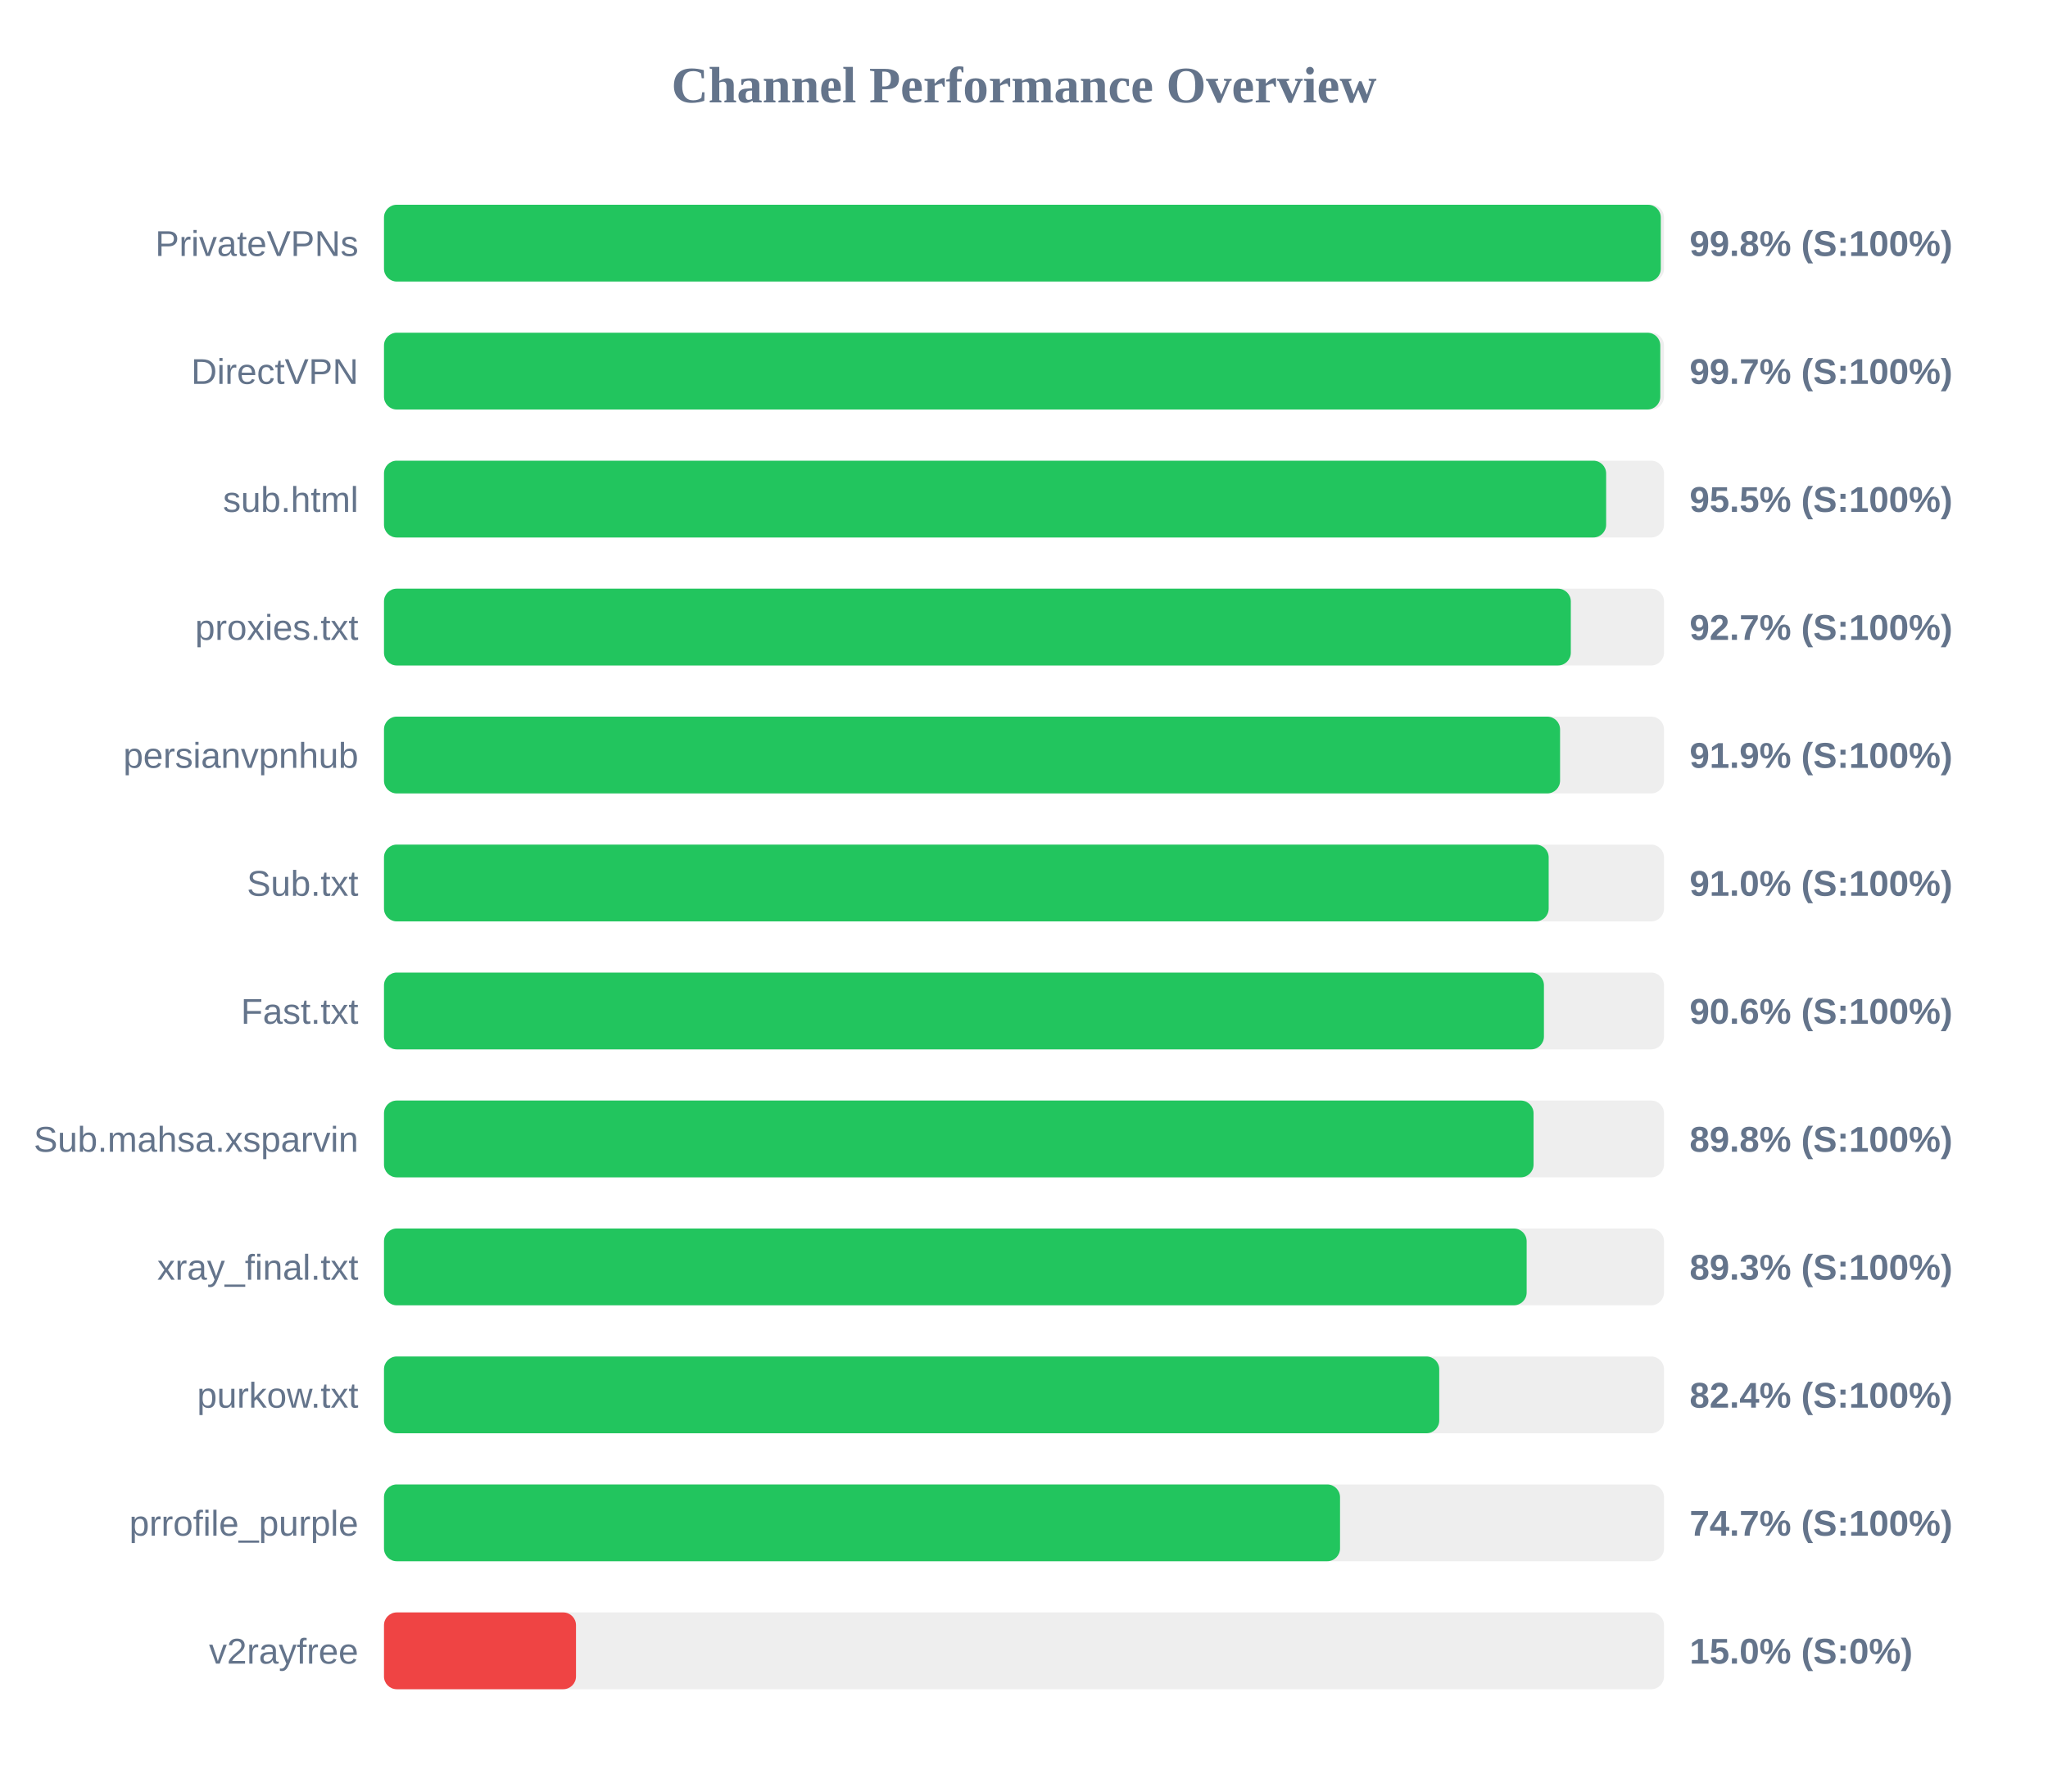
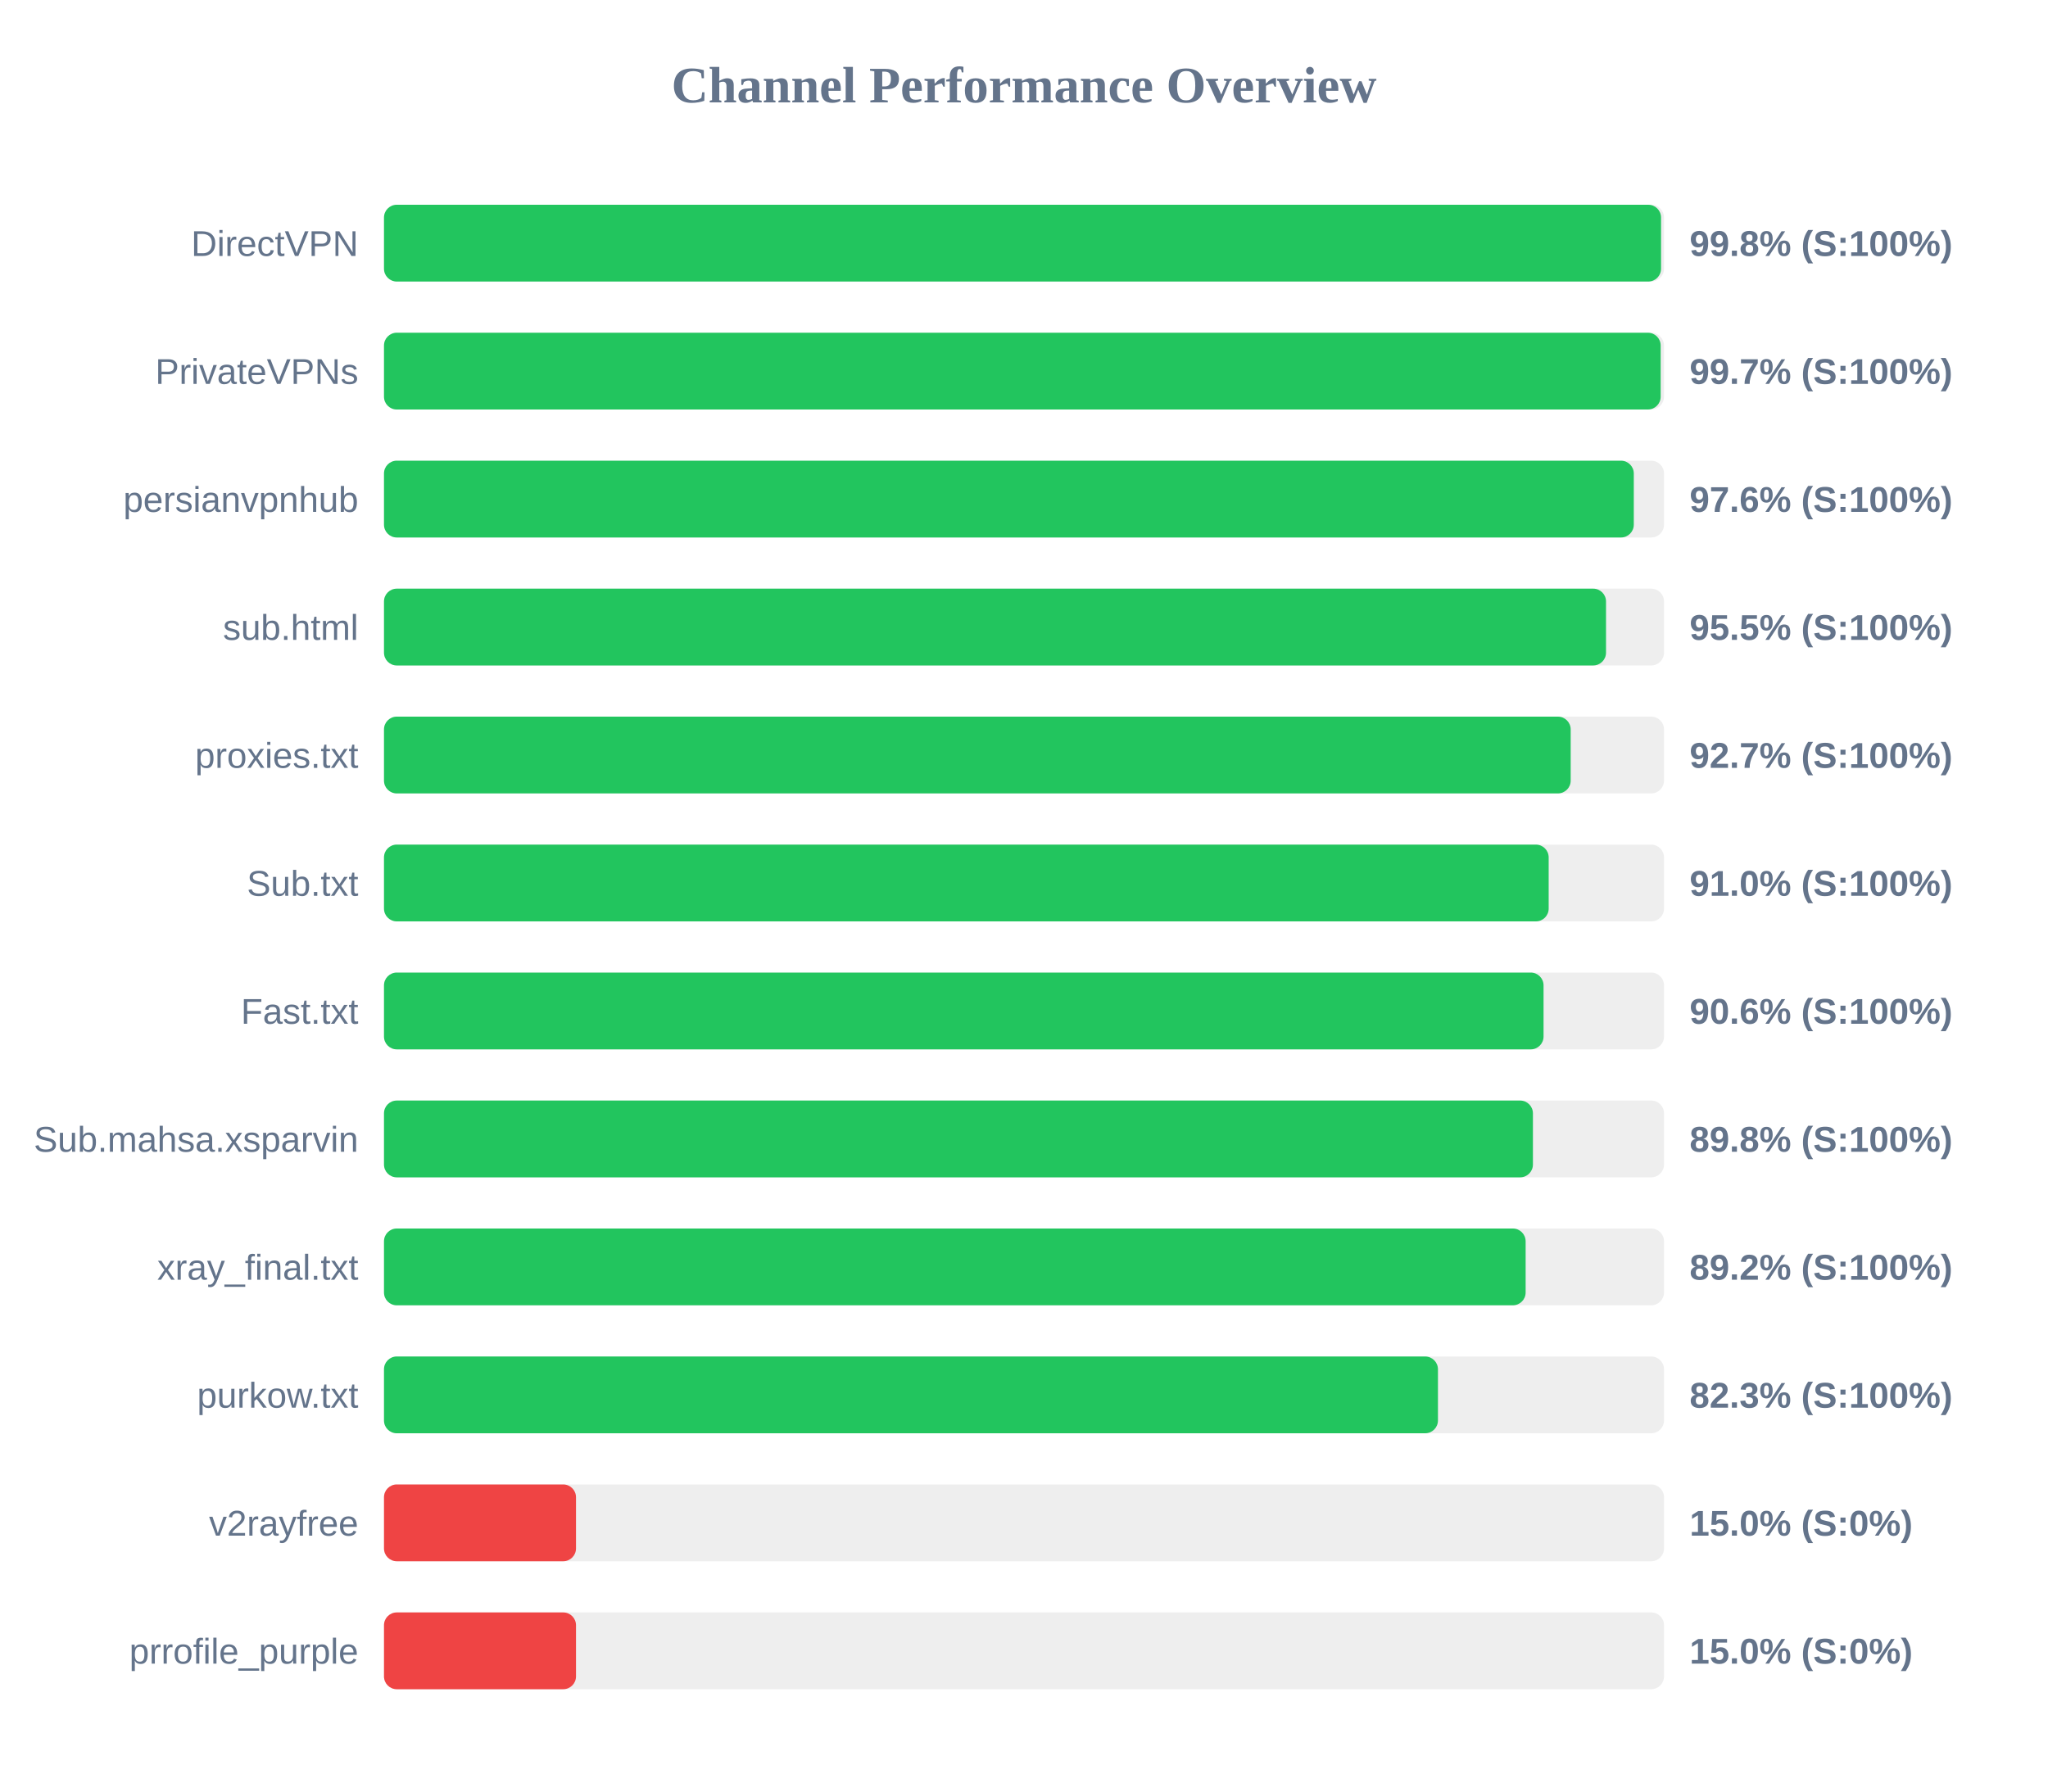
<svg xmlns="http://www.w3.org/2000/svg" width="800" height="700" version="1.1">
  <style>
        .row { font: 14px Arial; fill: #64748b; }
        .score { font: bold 14px Arial; fill: #64748b; }
    </style>
  <text x="400" y="40" text-anchor="middle" font-size="20px" font-weight="bold" fill="#64748b">Channel Performance Overview</text>
  <rect x="150" y="80" width="500" height="30" fill="#eee" rx="5" />
-   <rect x="150" y="80" width="498.75" height="30" fill="#22c55e" rx="5" />
-   <text x="140" y="100" text-anchor="end" class="row">PrivateVPNs</text>
+   <rect x="150" y="80" width="498.85" height="30" fill="#22c55e" rx="5" />
+   <text x="140" y="100" text-anchor="end" class="row">DirectVPN</text>
  <text x="660" y="100" text-anchor="start" class="score">99.8% (S:100%)</text>
  <rect x="150" y="130" width="500" height="30" fill="#eee" rx="5" />
-   <rect x="150" y="130" width="498.55" height="30" fill="#22c55e" rx="5" />
-   <text x="140" y="150" text-anchor="end" class="row">DirectVPN</text>
+   <rect x="150" y="130" width="498.7" height="30" fill="#22c55e" rx="5" />
+   <text x="140" y="150" text-anchor="end" class="row">PrivateVPNs</text>
  <text x="660" y="150" text-anchor="start" class="score">99.7% (S:100%)</text>
  <rect x="150" y="180" width="500" height="30" fill="#eee" rx="5" />
-   <rect x="150" y="180" width="477.4" height="30" fill="#22c55e" rx="5" />
-   <text x="140" y="200" text-anchor="end" class="row">sub.html</text>
-   <text x="660" y="200" text-anchor="start" class="score">95.5% (S:100%)</text>
+   <rect x="150" y="180" width="488.2" height="30" fill="#22c55e" rx="5" />
+   <text x="140" y="200" text-anchor="end" class="row">persianvpnhub</text>
+   <text x="660" y="200" text-anchor="start" class="score">97.6% (S:100%)</text>
  <rect x="150" y="230" width="500" height="30" fill="#eee" rx="5" />
-   <rect x="150" y="230" width="463.6" height="30" fill="#22c55e" rx="5" />
-   <text x="140" y="250" text-anchor="end" class="row">proxies.txt</text>
-   <text x="660" y="250" text-anchor="start" class="score">92.7% (S:100%)</text>
+   <rect x="150" y="230" width="477.35" height="30" fill="#22c55e" rx="5" />
+   <text x="140" y="250" text-anchor="end" class="row">sub.html</text>
+   <text x="660" y="250" text-anchor="start" class="score">95.5% (S:100%)</text>
  <rect x="150" y="280" width="500" height="30" fill="#eee" rx="5" />
-   <rect x="150" y="280" width="459.4" height="30" fill="#22c55e" rx="5" />
-   <text x="140" y="300" text-anchor="end" class="row">persianvpnhub</text>
-   <text x="660" y="300" text-anchor="start" class="score">91.9% (S:100%)</text>
+   <rect x="150" y="280" width="463.55" height="30" fill="#22c55e" rx="5" />
+   <text x="140" y="300" text-anchor="end" class="row">proxies.txt</text>
+   <text x="660" y="300" text-anchor="start" class="score">92.7% (S:100%)</text>
  <rect x="150" y="330" width="500" height="30" fill="#eee" rx="5" />
  <rect x="150" y="330" width="454.95" height="30" fill="#22c55e" rx="5" />
  <text x="140" y="350" text-anchor="end" class="row">Sub.txt</text>
  <text x="660" y="350" text-anchor="start" class="score">91.0% (S:100%)</text>
  <rect x="150" y="380" width="500" height="30" fill="#eee" rx="5" />
-   <rect x="150" y="380" width="453.1" height="30" fill="#22c55e" rx="5" />
+   <rect x="150" y="380" width="452.95" height="30" fill="#22c55e" rx="5" />
  <text x="140" y="400" text-anchor="end" class="row">Fast.txt</text>
  <text x="660" y="400" text-anchor="start" class="score">90.6% (S:100%)</text>
  <rect x="150" y="430" width="500" height="30" fill="#eee" rx="5" />
-   <rect x="150" y="430" width="449.05" height="30" fill="#22c55e" rx="5" />
+   <rect x="150" y="430" width="448.8" height="30" fill="#22c55e" rx="5" />
  <text x="140" y="450" text-anchor="end" class="row">Sub.mahsa.xsparvin</text>
  <text x="660" y="450" text-anchor="start" class="score">89.8% (S:100%)</text>
  <rect x="150" y="480" width="500" height="30" fill="#eee" rx="5" />
-   <rect x="150" y="480" width="446.35" height="30" fill="#22c55e" rx="5" />
+   <rect x="150" y="480" width="445.95" height="30" fill="#22c55e" rx="5" />
  <text x="140" y="500" text-anchor="end" class="row">xray_final.txt</text>
-   <text x="660" y="500" text-anchor="start" class="score">89.3% (S:100%)</text>
+   <text x="660" y="500" text-anchor="start" class="score">89.2% (S:100%)</text>
  <rect x="150" y="530" width="500" height="30" fill="#eee" rx="5" />
-   <rect x="150" y="530" width="412.2" height="30" fill="#22c55e" rx="5" />
+   <rect x="150" y="530" width="411.7" height="30" fill="#22c55e" rx="5" />
  <text x="140" y="550" text-anchor="end" class="row">purkow.txt</text>
-   <text x="660" y="550" text-anchor="start" class="score">82.4% (S:100%)</text>
+   <text x="660" y="550" text-anchor="start" class="score">82.3% (S:100%)</text>
  <rect x="150" y="580" width="500" height="30" fill="#eee" rx="5" />
-   <rect x="150" y="580" width="373.45" height="30" fill="#22c55e" rx="5" />
-   <text x="140" y="600" text-anchor="end" class="row">prrofile_purple</text>
-   <text x="660" y="600" text-anchor="start" class="score">74.7% (S:100%)</text>
+   <rect x="150" y="580" width="75.0" height="30" fill="#ef4444" rx="5" />
+   <text x="140" y="600" text-anchor="end" class="row">v2rayfree</text>
+   <text x="660" y="600" text-anchor="start" class="score">15.0% (S:0%)</text>
  <rect x="150" y="630" width="500" height="30" fill="#eee" rx="5" />
  <rect x="150" y="630" width="75.0" height="30" fill="#ef4444" rx="5" />
-   <text x="140" y="650" text-anchor="end" class="row">v2rayfree</text>
+   <text x="140" y="650" text-anchor="end" class="row">prrofile_purple</text>
  <text x="660" y="650" text-anchor="start" class="score">15.0% (S:0%)</text>
</svg>
